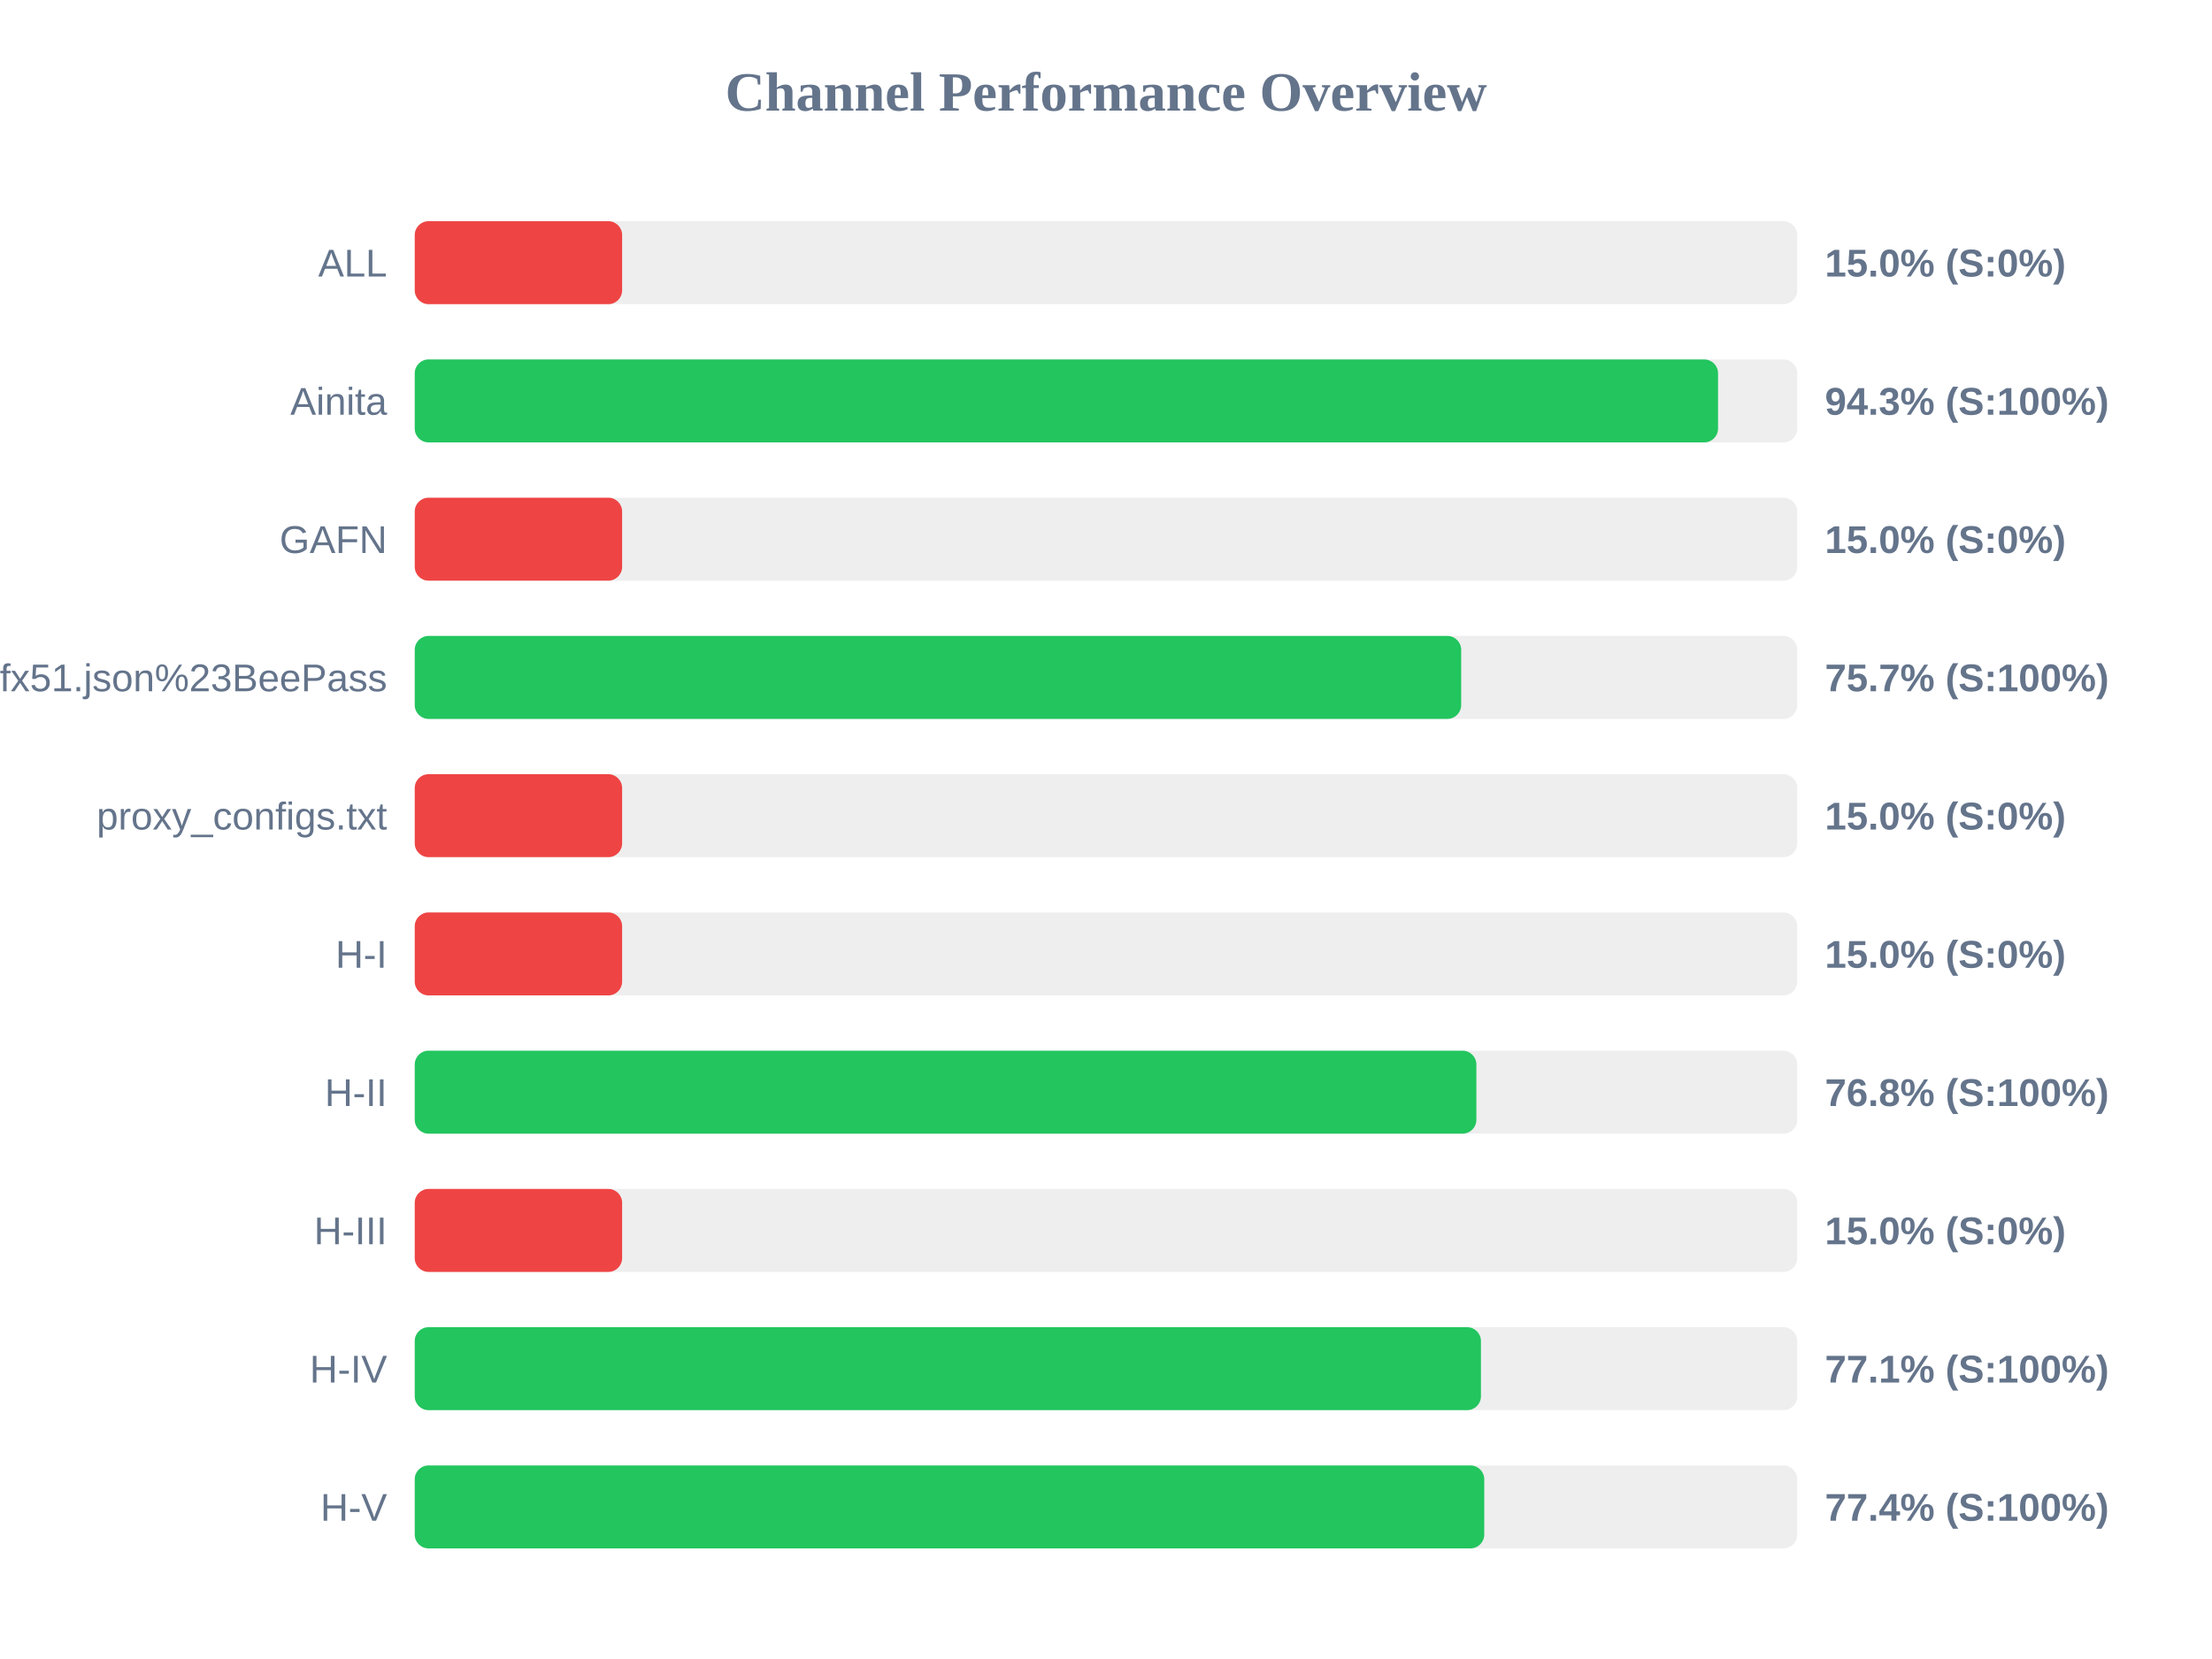
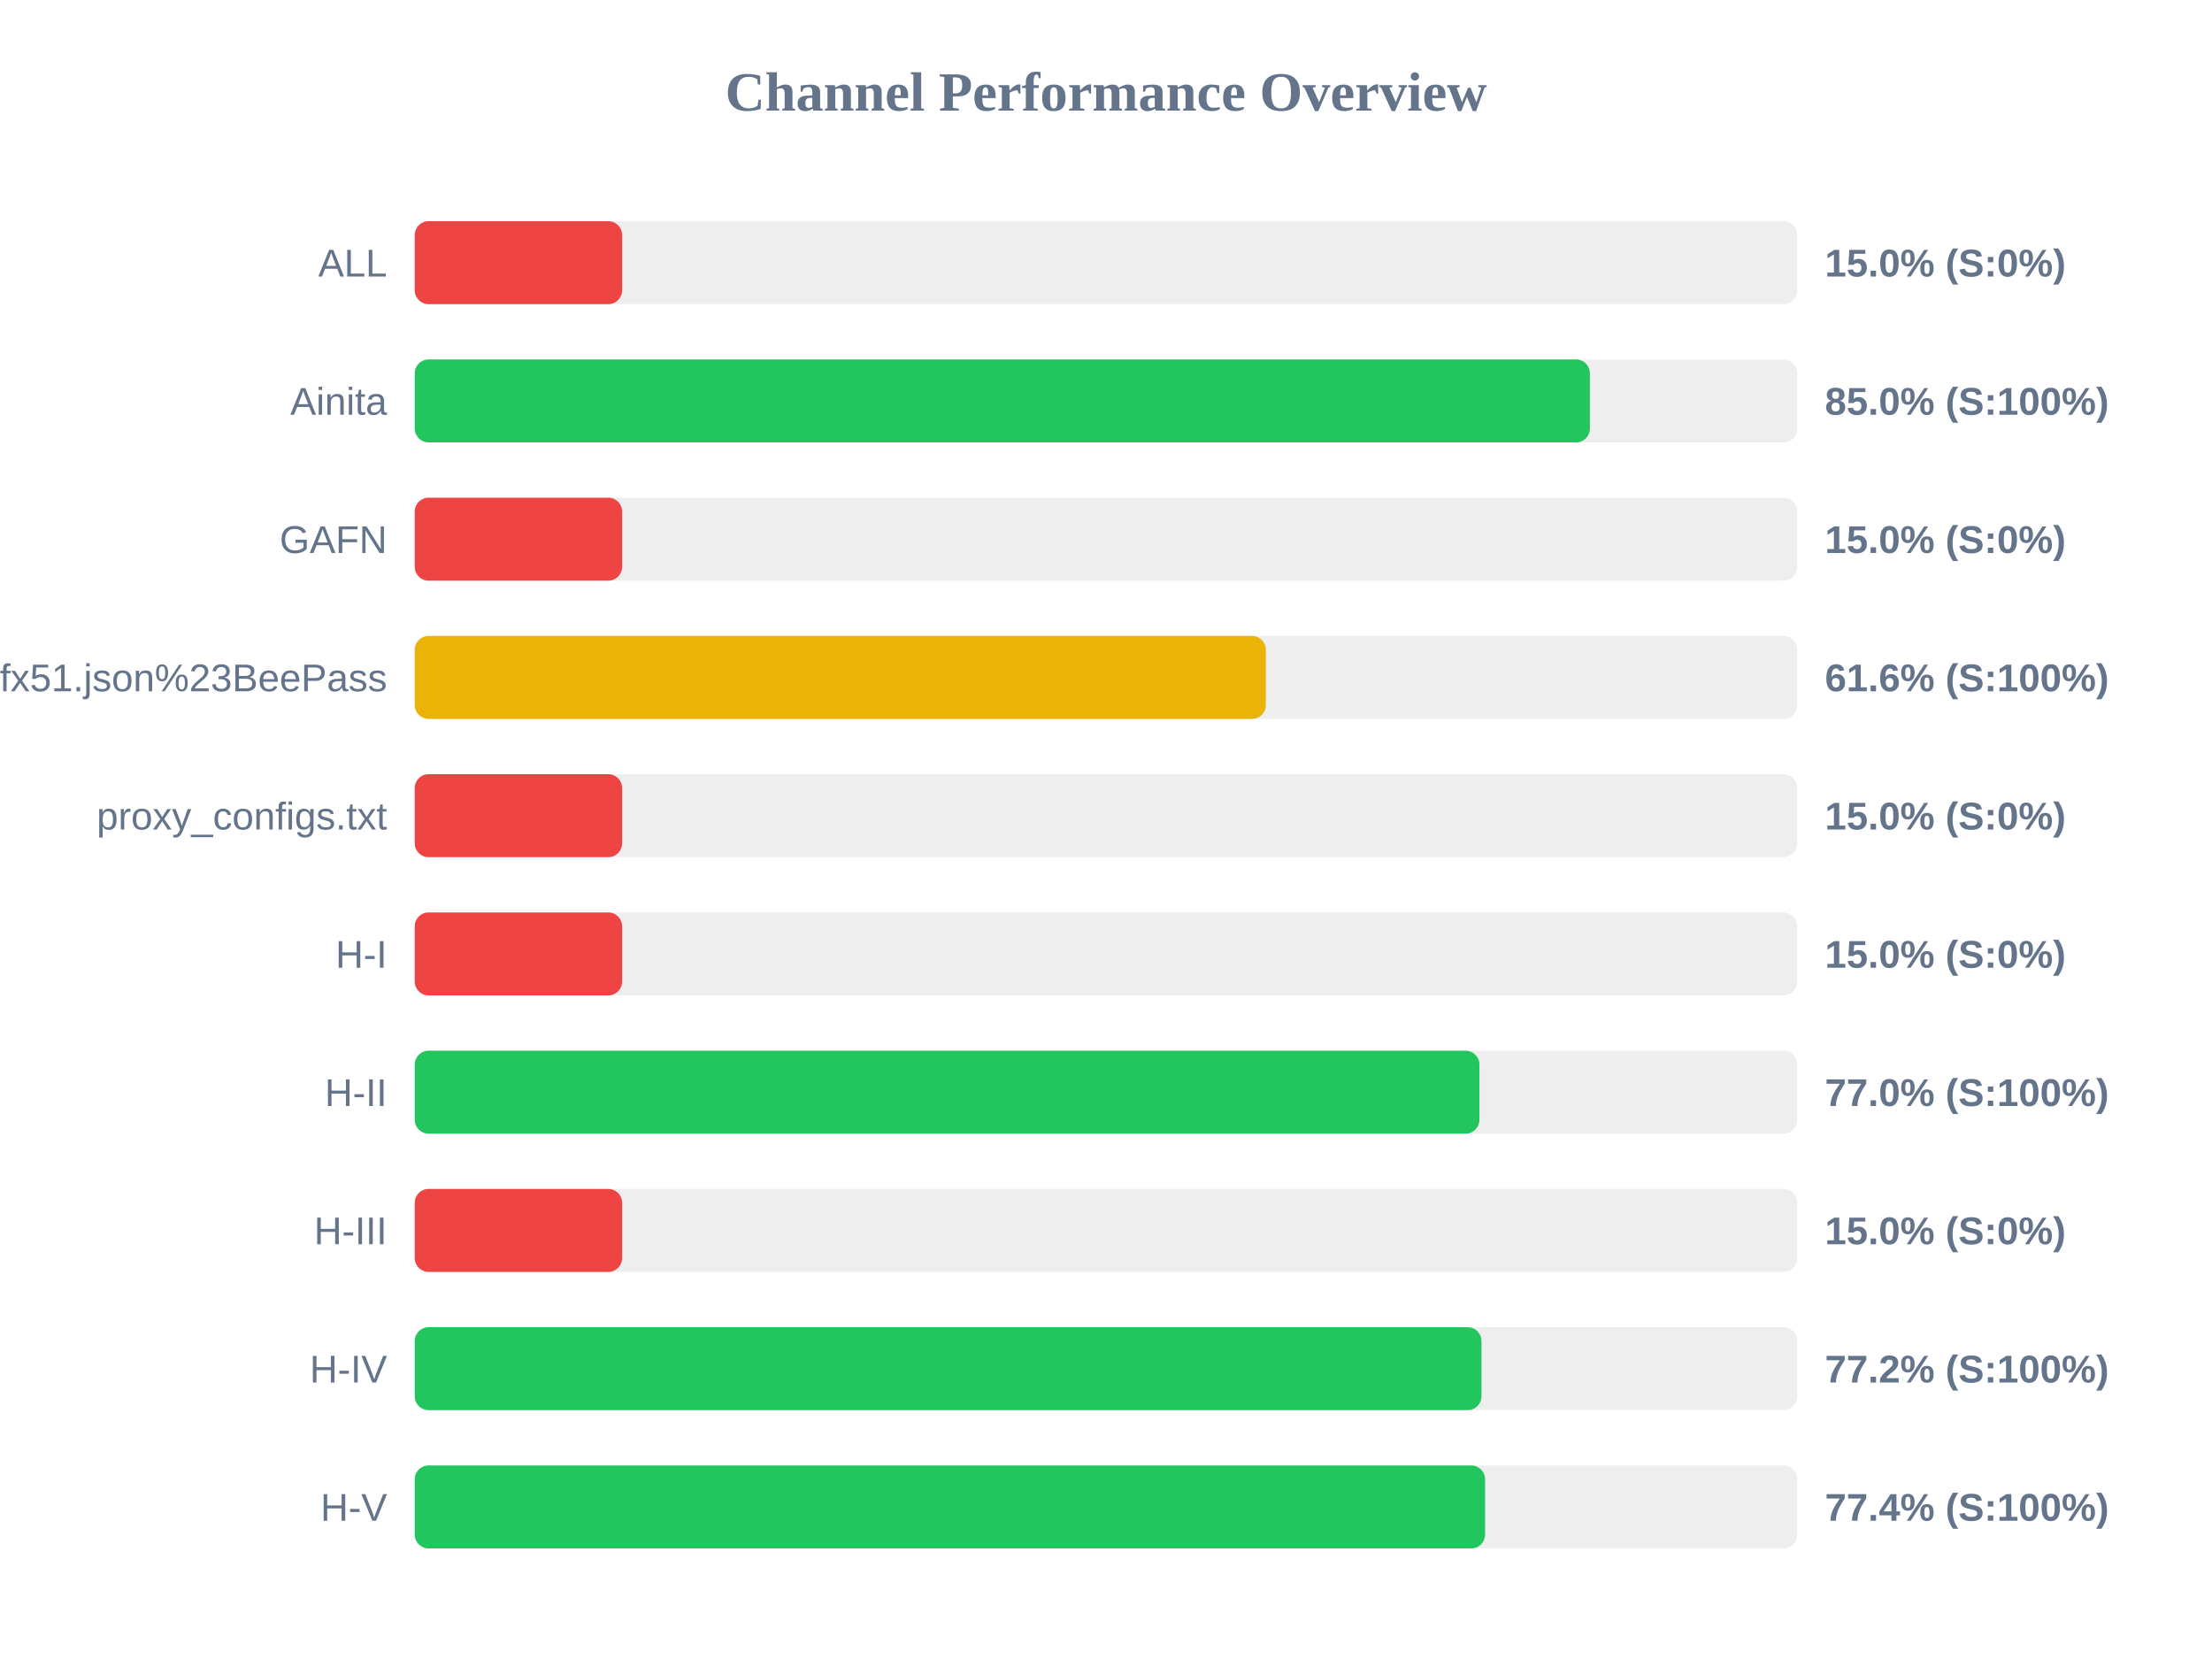
<svg xmlns="http://www.w3.org/2000/svg" width="800" height="600" version="1.1">
  <style>
        .row { font: 14px Arial; fill: #64748b; }
        .score { font: bold 14px Arial; fill: #64748b; }
    </style>
  <text x="400" y="40" text-anchor="middle" font-size="20px" font-weight="bold" fill="#64748b">Channel Performance Overview</text>
  <rect x="150" y="80" width="500" height="30" fill="#eee" rx="5" />
  <rect x="150" y="80" width="75.0" height="30" fill="#ef4444" rx="5" />
  <text x="140" y="100" text-anchor="end" class="row">ALL</text>
  <text x="660" y="100" text-anchor="start" class="score">15.0% (S:0%)</text>
  <rect x="150" y="130" width="500" height="30" fill="#eee" rx="5" />
-   <rect x="150" y="130" width="471.35" height="30" fill="#22c55e" rx="5" />
+   <rect x="150" y="130" width="425.0" height="30" fill="#22c55e" rx="5" />
  <text x="140" y="150" text-anchor="end" class="row">Ainita</text>
-   <text x="660" y="150" text-anchor="start" class="score">94.3% (S:100%)</text>
+   <text x="660" y="150" text-anchor="start" class="score">85.0% (S:100%)</text>
  <rect x="150" y="180" width="500" height="30" fill="#eee" rx="5" />
  <rect x="150" y="180" width="75.0" height="30" fill="#ef4444" rx="5" />
  <text x="140" y="200" text-anchor="end" class="row">GAFN</text>
  <text x="660" y="200" text-anchor="start" class="score">15.0% (S:0%)</text>
  <rect x="150" y="230" width="500" height="30" fill="#eee" rx="5" />
-   <rect x="150" y="230" width="378.45" height="30" fill="#22c55e" rx="5" />
+   <rect x="150" y="230" width="307.8" height="30" fill="#eab308" rx="5" />
  <text x="140" y="250" text-anchor="end" class="row">sub?s=ssconf%3A%2F%2Fs3.amazonaws.com%2Fbeedynconprd%2Fzf38bv6oxi1nv3wfkpmxyfl8yj5fargza3foantoalu16vznl0ckxx7bgf1ufx51.json%23BeePass</text>
-   <text x="660" y="250" text-anchor="start" class="score">75.7% (S:100%)</text>
+   <text x="660" y="250" text-anchor="start" class="score">61.6% (S:100%)</text>
  <rect x="150" y="280" width="500" height="30" fill="#eee" rx="5" />
  <rect x="150" y="280" width="75.0" height="30" fill="#ef4444" rx="5" />
  <text x="140" y="300" text-anchor="end" class="row">proxy_configs.txt</text>
  <text x="660" y="300" text-anchor="start" class="score">15.0% (S:0%)</text>
  <rect x="150" y="330" width="500" height="30" fill="#eee" rx="5" />
  <rect x="150" y="330" width="75.0" height="30" fill="#ef4444" rx="5" />
  <text x="140" y="350" text-anchor="end" class="row">H-I</text>
  <text x="660" y="350" text-anchor="start" class="score">15.0% (S:0%)</text>
  <rect x="150" y="380" width="500" height="30" fill="#eee" rx="5" />
-   <rect x="150" y="380" width="383.95" height="30" fill="#22c55e" rx="5" />
+   <rect x="150" y="380" width="385.05" height="30" fill="#22c55e" rx="5" />
  <text x="140" y="400" text-anchor="end" class="row">H-II</text>
-   <text x="660" y="400" text-anchor="start" class="score">76.8% (S:100%)</text>
+   <text x="660" y="400" text-anchor="start" class="score">77.0% (S:100%)</text>
  <rect x="150" y="430" width="500" height="30" fill="#eee" rx="5" />
  <rect x="150" y="430" width="75.0" height="30" fill="#ef4444" rx="5" />
  <text x="140" y="450" text-anchor="end" class="row">H-III</text>
  <text x="660" y="450" text-anchor="start" class="score">15.0% (S:0%)</text>
  <rect x="150" y="480" width="500" height="30" fill="#eee" rx="5" />
-   <rect x="150" y="480" width="385.6" height="30" fill="#22c55e" rx="5" />
+   <rect x="150" y="480" width="385.8" height="30" fill="#22c55e" rx="5" />
  <text x="140" y="500" text-anchor="end" class="row">H-IV</text>
-   <text x="660" y="500" text-anchor="start" class="score">77.1% (S:100%)</text>
+   <text x="660" y="500" text-anchor="start" class="score">77.2% (S:100%)</text>
  <rect x="150" y="530" width="500" height="30" fill="#eee" rx="5" />
-   <rect x="150" y="530" width="386.8" height="30" fill="#22c55e" rx="5" />
+   <rect x="150" y="530" width="387.1" height="30" fill="#22c55e" rx="5" />
  <text x="140" y="550" text-anchor="end" class="row">H-V</text>
  <text x="660" y="550" text-anchor="start" class="score">77.4% (S:100%)</text>
</svg>
